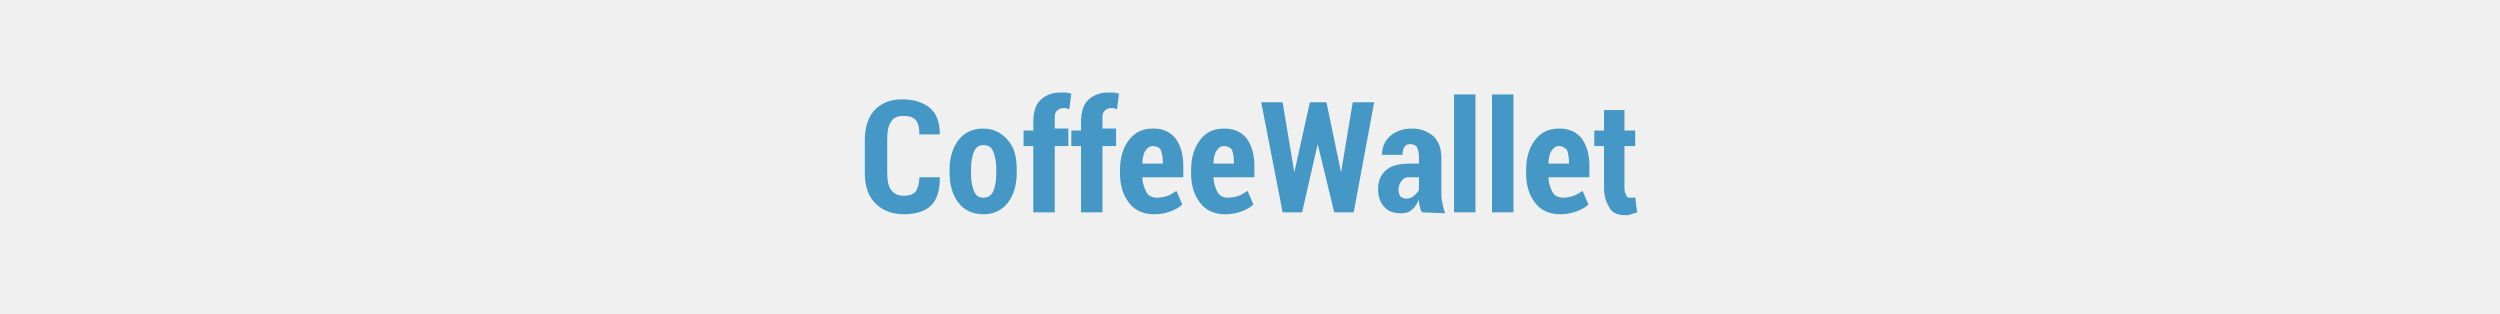
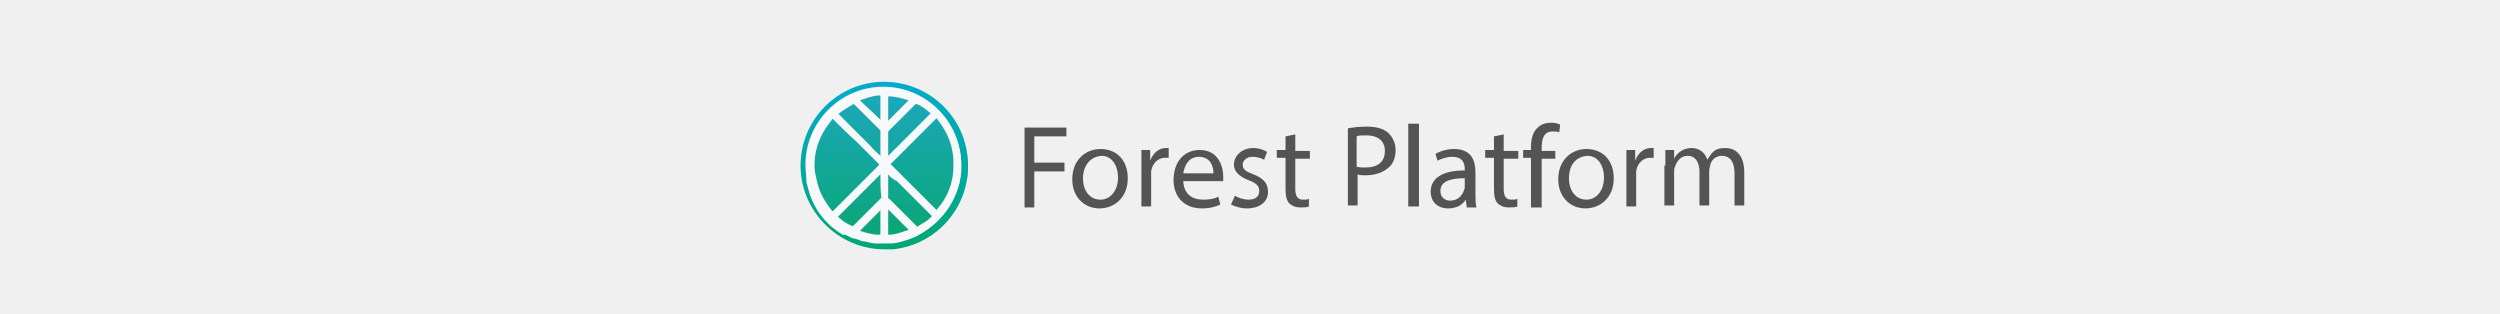
- <svg xmlns="http://www.w3.org/2000/svg" version="1.1" id="Слой_1" image-rendering="optimizeQuality" shape-rendering="geometricPrecision" text-rendering="geometricPrecision" x="0px" y="0px" viewBox="0 0 256.7 32.2" style="enable-background:new 0 0 256.7 32.2;" xml:space="preserve">
+ <svg xmlns="http://www.w3.org/2000/svg" version="1.1" id="Слой_1" shape-rendering="geometricPrecision" image-rendering="optimizeQuality" text-rendering="geometricPrecision" x="0px" y="0px" viewBox="0 0 256.7 32.2" style="enable-background:new 0 0 256.7 32.2;" xml:space="preserve">
  <style type="text/css">
- 	.st0{fill:#4598C5;}
+ 	.st0{fill:#FFFFFF;}
+ 	.st1{fill:url(#SVGID_1_);}
+ 	.st2{fill:url(#SVGID_2_);}
+ 	.st3{fill:#F7F8F9;}
+ 	.st4{fill:#545454;}
</style>
+   <path class="st0" d="M90.8,9c-4.4,0-8,3.6-8,8s3.6,8,8,8c0.1,0,0.2,0,0.3,0c4-0.1,7.3-3.2,7.7-7.1c0-0.3,0-0.5,0-0.8  C98.7,12.6,95.2,9,90.8,9z M96.1,22.2c-1.5,1.5-3.5,2.2-5.5,2.2c-1.8-0.1-3.6-0.8-5-2.2c-2.9-2.9-2.9-7.6,0-10.5s7.6-2.9,10.5,0  c1.5,1.5,2.3,3.6,2.2,5.6C98.1,19.1,97.4,20.9,96.1,22.2z" />
+   <linearGradient id="SVGID_1_" gradientUnits="userSpaceOnUse" x1="90.8" y1="32.113" x2="90.8" y2="1.629" gradientTransform="matrix(1 0 0 -1 0 34)">
+     <stop offset="0" style="stop-color:#00ADEE" />
+     <stop offset="1" style="stop-color:#00A551" />
+   </linearGradient>
+   <path class="st1" d="M90.8,8.4c-4.8,0-8.6,3.9-8.6,8.6s3.9,8.6,8.6,8.6c0.3,0,0.6,0,0.9,0c3.9-0.4,7-3.4,7.6-7.2  c0.1-0.5,0.1-0.9,0.1-1.4C99.4,12.2,95.5,8.4,90.8,8.4z M91,24.9c-0.1,0-0.2,0-0.3,0c-4.4,0-8-3.6-8-8s3.6-8,8-8s8,3.6,8,8  c0,0.3,0,0.5,0,0.8C98.3,21.7,95,24.8,91,24.9z" />
+   <linearGradient id="SVGID_2_" gradientUnits="userSpaceOnUse" x1="90.862" y1="32.027" x2="90.862" y2="1.879" gradientTransform="matrix(1 0 0 -1 0 34)">
+     <stop offset="0" style="stop-color:#25A9E0" />
+     <stop offset="1" style="stop-color:#00A551" />
+   </linearGradient>
+   <path class="st2" d="M96.1,11.7c-2.9-2.9-7.6-2.9-10.5,0s-2.9,7.6,0,10.5c1.4,1.4,3.2,2.1,5,2.2c2,0.1,4-0.7,5.5-2.2  c1.4-1.4,2.1-3.1,2.2-4.9C98.3,15.3,97.6,13.2,96.1,11.7z" />
+   <path class="st3" d="M87.2,9.9c0.3-0.1,0.6-0.3,0.8-0.4c0.1,0,0.2,0,0.2-0.1c0.2-0.1,0.4-0.1,0.6-0.2l0,0c0,0,0,0,0.1,0  c0.3-0.1,0.6-0.1,0.9-0.1c0.5-0.1,1-0.1,1.5,0c0.8,0.1,1.6,0.2,2.3,0.5c0.8,0.3,1.5,0.7,2.2,1.3c0,0,0.1,0,0.1,0.1l0,0  c0.1,0.1,0.1,0.1,0.2,0.2c0.4,0.4,0.7,0.8,1.1,1.2c0.7,1,1.2,2.2,1.4,3.4c0.2,1,0.1,1.9-0.1,2.9v0.1l0,0c-0.1,0.2-0.1,0.4-0.2,0.6  l0,0c0,0.1-0.1,0.2-0.1,0.2l0,0c0,0.1,0,0.1-0.1,0.2l0,0C98,20,98,20.1,97.9,20.3l0,0l0,0c0,0.1-0.1,0.2-0.1,0.3l0,0  c-0.1,0.2-0.2,0.3-0.3,0.5l0,0c-0.3,0.4-0.5,0.8-0.9,1.2c-0.8,0.9-1.7,1.6-2.8,2.1C93,24.7,92.2,25,91.3,25c-0.3,0-0.6,0-0.9,0  c-0.1,0-0.2,0-0.2,0l0,0c-0.3,0-0.6,0-0.9-0.1c-0.2,0-0.3-0.1-0.5-0.1s-0.5-0.1-0.7-0.2c-0.1,0-0.2-0.1-0.4-0.1  c-0.1,0-0.2-0.1-0.3-0.1c-0.2-0.1-0.4-0.2-0.6-0.3l0,0l0,0l0,0l0,0l0,0h-0.1c0,0,0,0-0.1,0c0,0,0,0-0.1,0L86.4,24l0,0  c-0.1,0-0.1-0.1-0.2-0.1l0,0c-0.3-0.2-0.5-0.4-0.8-0.6c-0.9-0.8-1.5-1.6-2-2.7c-0.1-0.2-0.1-0.3-0.2-0.5c-0.1-0.1,0-0.2-0.1-0.3  c-0.1-0.4-0.2-0.7-0.3-1.1l0,0l0,0c0-0.1,0-0.1,0-0.2l0,0l0,0c0-0.1,0-0.1,0-0.2s0-0.3,0-0.4l0,0c0-0.2,0-0.4,0-0.6c0,0,0,0,0-0.1  s0-0.2,0-0.3c0,0,0,0,0-0.1l0,0v-0.1l0,0l0,0v-0.1l0,0l0,0l0,0l0,0c0-0.1,0-0.1,0-0.2c0.1-0.4,0.1-0.8,0.2-1.1  c0.3-1,0.8-1.9,1.5-2.8c0,0,0,0,0-0.1l0,0c0.1-0.1,0.3-0.3,0.4-0.4c0.2-0.2,0.4-0.4,0.7-0.6c0,0,0.1,0,0.1-0.1  c0.1-0.1,0.2-0.1,0.3-0.2l0.1-0.1c0.1-0.1,0.3-0.2,0.4-0.3c0.1,0,0.1-0.1,0.2-0.1C86.9,10,87,10,87.2,9.9L87.2,9.9z M85.5,12.2  C85.4,12.2,85.4,12.3,85.5,12.2c-1,1.2-1.6,2.4-1.8,3.8c-0.1,0.8-0.1,1.5,0.1,2.2c0.2,1.3,0.8,2.4,1.6,3.4c0.1,0.1,0.1,0.1,0.2,0  c1.5-1.5,3.1-3.1,4.6-4.6c0.1-0.1,0.1-0.1,0-0.2c-0.8-0.8-1.5-1.5-2.3-2.3C87.1,13.8,86.3,13,85.5,12.2  C85.5,12.3,85.5,12.2,85.5,12.2z M97.9,17.1c0-0.6,0-1.1-0.1-1.5c-0.2-1.3-0.8-2.4-1.6-3.4c-0.1-0.1-0.1-0.1-0.1,0  c-0.4,0.4-0.8,0.8-1.2,1.2c-1.1,1.1-2.3,2.3-3.4,3.4c0,0-0.1,0.1,0,0.1c1.5,1.5,3.1,3.1,4.6,4.6c0.1,0.1,0.1,0.1,0.1,0  C97.3,20.3,97.9,18.7,97.9,17.1z M90.4,16L90.4,16c0-0.9,0-1.7,0-2.5v-0.1c-0.9-0.9-1.8-1.8-2.7-2.7h-0.1c-0.5,0.3-1,0.6-1.4,0.9  c-0.1,0.1-0.1,0.1,0,0.2c1.1,1.1,2.1,2.1,3.2,3.2C89.6,15.3,90,15.6,90.4,16z M91.2,16L91.2,16L91.2,16c1.5-1.5,2.9-2.9,4.3-4.3  c0.1-0.1,0.1-0.1,0-0.1c-0.4-0.4-0.9-0.7-1.3-0.9c-0.1,0-0.1,0-0.2,0c-0.9,0.9-1.8,1.8-2.7,2.7c-0.1,0.1-0.1,0.1-0.1,0.2  C91.2,14.4,91.2,15.2,91.2,16L91.2,16z M90.4,17.9C90.3,18,90.3,18,90.4,17.9c-1.5,1.5-2.9,2.9-4.3,4.3c-0.1,0.1-0.1,0.1,0,0.1  c0.4,0.4,0.9,0.7,1.4,0.9c0.1,0,0.1,0,0.1,0c0.9-0.9,1.8-1.8,2.8-2.8l0.1-0.1C90.4,19.6,90.4,18.8,90.4,17.9z M91.2,17.9L91.2,17.9  c0,0.9,0,1.6,0,2.4c0,0.1,0,0.1,0.1,0.1c0.9,0.9,1.9,1.9,2.8,2.8c0.1,0.1,0.1,0.1,0.2,0c0.5-0.3,0.9-0.5,1.3-0.9  c0.1-0.1,0.1-0.1,0-0.2c-1.2-1.2-2.4-2.4-3.5-3.5C91.7,18.4,91.4,18.2,91.2,17.9z M91.2,21.5L91.2,21.5c0,0.8,0,1.7,0,2.5  c0,0.1,0,0.1,0.1,0.1c0.4,0,0.8-0.1,1.1-0.2c0.3-0.1,0.6-0.2,0.9-0.3C92.6,22.9,91.9,22.2,91.2,21.5z M93.3,10.3  C93.3,10.3,93.2,10.3,93.3,10.3c-0.7-0.2-1.3-0.4-2-0.4c-0.1,0-0.1,0-0.1,0.1c0,0.8,0,1.6,0,2.3v0.1C91.9,11.7,92.6,11,93.3,10.3z   M90.4,21.6c-0.7,0.7-1.4,1.4-2.1,2.1l0,0c0.6,0.2,1.3,0.4,1.9,0.4c0.1,0,0.2,0,0.2-0.1c0-0.7,0-1.4,0-2.2  C90.4,21.7,90.4,21.6,90.4,21.6z M90.4,12.3L90.4,12.3c0-0.8,0-1.6,0-2.4c0-0.1,0-0.1-0.1-0.1c-0.4,0-0.7,0.1-1.1,0.2  c-0.3,0.1-0.6,0.2-0.9,0.3C89,11,89.7,11.6,90.4,12.3z" />
  <g>
-     <path class="st0" d="M96.5,18.3L96.5,18.3c0,1.3-0.3,2.2-0.9,2.8S94,22,92.8,22s-2.2-0.4-2.9-1.1c-0.7-0.7-1.1-1.7-1.1-3.1v-3.4   c0-1.3,0.3-2.3,1-3.1c0.7-0.7,1.6-1.1,2.8-1.1c1.2,0,2.2,0.3,2.9,0.9c0.7,0.6,1,1.5,1,2.7l0,0h-2.1c0-0.7-0.1-1.2-0.4-1.5   s-0.7-0.4-1.3-0.4c-0.5,0-1,0.2-1.2,0.6c-0.3,0.4-0.4,1-0.4,1.8v3.4c0,0.8,0.1,1.4,0.4,1.8s0.7,0.6,1.3,0.6c0.5,0,0.9-0.1,1.2-0.4   c0.2-0.3,0.4-0.8,0.4-1.5h2.1V18.3z" />
-     <path class="st0" d="M97.5,17.5c0-1.3,0.3-2.3,0.9-3.1s1.5-1.2,2.5-1.2c1.1,0,1.9,0.4,2.6,1.2s0.9,1.8,0.9,3.1v0.2   c0,1.3-0.3,2.3-0.9,3.1c-0.6,0.8-1.5,1.2-2.5,1.2c-1.1,0-2-0.4-2.6-1.2c-0.6-0.8-0.9-1.8-0.9-3.1V17.5z M99.7,17.7   c0,0.8,0.1,1.4,0.3,1.9s0.5,0.7,1,0.7c0.4,0,0.8-0.2,1-0.7s0.3-1.1,0.3-1.9v-0.2c0-0.8-0.1-1.4-0.3-1.9c-0.2-0.5-0.5-0.7-1-0.7   s-0.8,0.2-1,0.7c-0.2,0.5-0.3,1.1-0.3,1.9V17.7z" />
-     <path class="st0" d="M106.1,21.8V15h-1v-1.6h1v-0.9c0-0.9,0.2-1.7,0.7-2.2s1.2-0.8,2.1-0.8c0.2,0,0.3,0,0.5,0s0.4,0.1,0.6,0.1   l-0.2,1.6c-0.1,0-0.2,0-0.3-0.1c-0.1,0-0.2,0-0.3,0c-0.3,0-0.5,0.1-0.7,0.3s-0.2,0.5-0.2,0.9v0.9h1.4V15h-1.4v6.8H106.1z" />
-     <path class="st0" d="M111,21.8V15h-1v-1.6h1v-0.9c0-0.9,0.2-1.7,0.7-2.2s1.2-0.8,2.1-0.8c0.2,0,0.3,0,0.5,0s0.4,0.1,0.6,0.1   l-0.2,1.6c-0.1,0-0.2,0-0.3-0.1c-0.1,0-0.2,0-0.3,0c-0.3,0-0.5,0.1-0.7,0.3s-0.2,0.5-0.2,0.9v0.9h1.4V15h-1.4v6.8H111z" />
-     <path class="st0" d="M118.5,22c-1.1,0-2-0.4-2.6-1.2c-0.6-0.8-0.9-1.8-0.9-3v-0.3c0-1.3,0.3-2.3,0.9-3.1s1.4-1.2,2.5-1.2   c1,0,1.7,0.3,2.3,1c0.5,0.7,0.8,1.6,0.8,2.8v1.2h-4.2c0,0.6,0.2,1.1,0.4,1.5c0.2,0.4,0.6,0.6,1.1,0.6c0.4,0,0.8-0.1,1.1-0.2   c0.3-0.1,0.6-0.3,0.9-0.5l0.6,1.4c-0.3,0.3-0.7,0.5-1.2,0.7C119.7,21.9,119.1,22,118.5,22z M118.4,15c-0.4,0-0.6,0.2-0.8,0.5   c-0.2,0.3-0.3,0.8-0.3,1.3h2.1v-0.2c0-0.5-0.1-0.9-0.2-1.2C119,15.1,118.7,15,118.4,15z" />
-     <path class="st0" d="M125.8,22c-1.1,0-2-0.4-2.6-1.2c-0.6-0.8-0.9-1.8-0.9-3v-0.3c0-1.3,0.3-2.3,0.9-3.1s1.4-1.2,2.5-1.2   c1,0,1.7,0.3,2.3,1c0.5,0.7,0.8,1.6,0.8,2.8v1.2h-4.2c0,0.6,0.2,1.1,0.4,1.5c0.2,0.4,0.6,0.6,1.1,0.6c0.4,0,0.8-0.1,1.1-0.2   c0.3-0.1,0.6-0.3,0.9-0.5l0.6,1.4c-0.3,0.3-0.7,0.5-1.2,0.7C127,21.9,126.4,22,125.8,22z M125.7,15c-0.4,0-0.6,0.2-0.8,0.5   c-0.2,0.3-0.3,0.8-0.3,1.3h2.1v-0.2c0-0.5-0.1-0.9-0.2-1.2C126.3,15.1,126,15,125.7,15z" />
-     <path class="st0" d="M137.7,17.7L137.7,17.7l1.2-7.2h2.2L139,21.8h-2l-1.7-7l0,0l-1.6,7h-2l-2.2-11.3h2.2l1.2,7.2l0,0l1.6-7.2h1.7   L137.7,17.7z" />
-     <path class="st0" d="M146,21.8c-0.1-0.2-0.2-0.4-0.2-0.6c-0.1-0.2-0.1-0.4-0.1-0.7c-0.2,0.4-0.4,0.8-0.7,1   c-0.3,0.3-0.7,0.4-1.1,0.4c-0.8,0-1.4-0.2-1.8-0.7c-0.4-0.4-0.6-1.1-0.6-1.8c0-0.8,0.3-1.5,0.8-1.9c0.5-0.5,1.4-0.7,2.4-0.7h1v-0.7   c0-0.4-0.1-0.7-0.2-1c-0.2-0.2-0.4-0.3-0.7-0.3s-0.5,0.1-0.6,0.3s-0.2,0.4-0.2,0.8h-2.1l0,0c0-0.7,0.2-1.3,0.8-1.9   c0.6-0.5,1.3-0.8,2.3-0.8c0.9,0,1.6,0.3,2.2,0.8c0.5,0.5,0.8,1.2,0.8,2.2v3.5c0,0.4,0,0.8,0.1,1.1c0.1,0.4,0.1,0.7,0.3,1.1   L146,21.8L146,21.8z M144.4,20.4c0.3,0,0.5-0.1,0.8-0.3c0.2-0.2,0.4-0.4,0.5-0.6v-1.3h-1c-0.4,0-0.6,0.1-0.8,0.4s-0.3,0.5-0.3,0.9   c0,0.3,0.1,0.5,0.2,0.7C144,20.3,144.2,20.4,144.4,20.4z" />
-     <path class="st0" d="M151.5,21.8h-2.2V9.7h2.2V21.8z" />
-     <path class="st0" d="M155.4,21.8h-2.2V9.7h2.2V21.8z" />
-     <path class="st0" d="M160.2,22c-1.1,0-2-0.4-2.6-1.2c-0.6-0.8-0.9-1.8-0.9-3v-0.3c0-1.3,0.3-2.3,0.9-3.1c0.6-0.8,1.4-1.2,2.5-1.2   c1,0,1.7,0.3,2.3,1c0.5,0.7,0.8,1.6,0.8,2.8v1.2H159c0,0.6,0.2,1.1,0.4,1.5s0.6,0.6,1.1,0.6c0.4,0,0.8-0.1,1.1-0.2s0.6-0.3,0.9-0.5   l0.6,1.4c-0.3,0.3-0.7,0.5-1.2,0.7C161.3,21.9,160.8,22,160.2,22z M160.1,15c-0.4,0-0.6,0.2-0.8,0.5s-0.3,0.8-0.3,1.3h2.1v-0.2   c0-0.5-0.1-0.9-0.2-1.2C160.6,15.1,160.4,15,160.1,15z" />
-     <path class="st0" d="M166.8,11.3v2.1h1.1V15h-1.1v4.3c0,0.4,0.1,0.6,0.2,0.8c0.1,0.2,0.2,0.2,0.4,0.2c0.1,0,0.2,0,0.3,0   s0.2,0,0.2-0.1l0.2,1.6c-0.2,0.1-0.4,0.1-0.6,0.2s-0.4,0.1-0.6,0.1c-0.7,0-1.3-0.2-1.6-0.7s-0.6-1.1-0.6-2.1V15h-1v-1.6h1v-2.1   C164.7,11.3,166.8,11.3,166.8,11.3z" />
+     <path class="st4" d="M105.1,13.1h4.4V14h-3.3v2.7h3.1v0.9h-3.1v3.7h-1V13.1z" />
+     <path class="st4" d="M115.8,18.3c0,2.1-1.5,3.1-2.9,3.1c-1.6,0-2.8-1.2-2.8-3c0-1.9,1.3-3.1,2.9-3.1   C114.7,15.3,115.8,16.5,115.8,18.3z M111.2,18.3c0,1.3,0.7,2.2,1.8,2.2c1,0,1.8-0.9,1.8-2.3c0-1-0.5-2.2-1.7-2.2   C111.8,16.1,111.2,17.2,111.2,18.3z" />
+     <path class="st4" d="M117.2,17.2c0-0.7,0-1.3,0-1.8h0.9l0,1.1h0c0.3-0.8,0.9-1.3,1.6-1.3c0.1,0,0.2,0,0.3,0v1c-0.1,0-0.2,0-0.4,0   c-0.7,0-1.3,0.6-1.4,1.4c0,0.1,0,0.3,0,0.5v3.1h-1V17.2z" />
+     <path class="st4" d="M121.5,18.5c0,1.4,0.9,2,2,2c0.8,0,1.2-0.1,1.6-0.3l0.2,0.8c-0.4,0.2-1,0.4-1.9,0.4c-1.8,0-2.9-1.2-2.9-2.9   c0-1.8,1-3.1,2.7-3.1c1.9,0,2.4,1.7,2.4,2.7c0,0.2,0,0.4,0,0.5H121.5z M124.6,17.8c0-0.7-0.3-1.7-1.5-1.7c-1.1,0-1.5,1-1.6,1.7   H124.6z" />
+     <path class="st4" d="M126.8,20.1c0.3,0.2,0.9,0.4,1.4,0.4c0.8,0,1.1-0.4,1.1-0.9c0-0.5-0.3-0.8-1.1-1.1c-1-0.4-1.5-0.9-1.5-1.6   c0-0.9,0.8-1.7,2-1.7c0.6,0,1.1,0.2,1.4,0.4l-0.3,0.8c-0.2-0.1-0.6-0.3-1.2-0.3c-0.6,0-1,0.4-1,0.8c0,0.5,0.3,0.7,1.1,1   c1,0.4,1.5,0.9,1.5,1.8c0,1-0.8,1.7-2.2,1.7c-0.6,0-1.2-0.2-1.6-0.4L126.8,20.1z" />
+     <path class="st4" d="M133,13.8v1.7h1.5v0.8H133v3.1c0,0.7,0.2,1.1,0.8,1.1c0.3,0,0.5,0,0.6-0.1l0,0.8c-0.2,0.1-0.5,0.1-0.9,0.1   c-0.5,0-0.9-0.2-1.1-0.4c-0.3-0.3-0.4-0.8-0.4-1.5v-3.2h-0.9v-0.8h0.9V14L133,13.8z" />
+     <path class="st4" d="M138.3,13.2c0.5-0.1,1.2-0.2,2-0.2c1,0,1.8,0.2,2.3,0.7c0.4,0.4,0.7,1,0.7,1.7c0,0.7-0.2,1.3-0.6,1.7   c-0.6,0.6-1.5,0.9-2.5,0.9c-0.3,0-0.6,0-0.8-0.1v3.2h-1V13.2z M139.3,17.1c0.2,0.1,0.5,0.1,0.9,0.1c1.3,0,2-0.6,2-1.7   c0-1.1-0.8-1.6-1.9-1.6c-0.5,0-0.8,0-1,0.1V17.1z" />
+     <path class="st4" d="M144.6,12.7h1.1v8.5h-1.1V12.7z" />
+     <path class="st4" d="M150.6,21.2l-0.1-0.7h0c-0.3,0.5-0.9,0.9-1.8,0.9c-1.2,0-1.8-0.8-1.8-1.7c0-1.4,1.2-2.2,3.5-2.2v-0.1   c0-0.5-0.1-1.3-1.3-1.3c-0.5,0-1.1,0.2-1.5,0.4l-0.2-0.7c0.5-0.3,1.2-0.5,1.9-0.5c1.8,0,2.2,1.2,2.2,2.4v2.2c0,0.5,0,1,0.1,1.4   H150.6z M150.4,18.3c-1.2,0-2.5,0.2-2.5,1.3c0,0.7,0.5,1,1,1c0.8,0,1.2-0.5,1.4-1c0-0.1,0.1-0.2,0.1-0.3V18.3z" />
+     <path class="st4" d="M154.4,13.8v1.7h1.5v0.8h-1.5v3.1c0,0.7,0.2,1.1,0.8,1.1c0.3,0,0.5,0,0.6-0.1l0,0.8c-0.2,0.1-0.5,0.1-0.9,0.1   c-0.5,0-0.9-0.2-1.1-0.4c-0.3-0.3-0.4-0.8-0.4-1.5v-3.2h-0.9v-0.8h0.9V14L154.4,13.8z" />
+     <path class="st4" d="M157.2,21.2v-5h-0.8v-0.8h0.8v-0.3c0-0.8,0.2-1.6,0.7-2c0.4-0.4,0.9-0.5,1.4-0.5c0.4,0,0.7,0.1,0.9,0.2   l-0.1,0.8c-0.2-0.1-0.4-0.1-0.7-0.1c-0.9,0-1.1,0.8-1.1,1.7v0.3h1.4v0.8h-1.4v5H157.2z" />
+     <path class="st4" d="M165.7,18.3c0,2.1-1.5,3.1-2.9,3.1c-1.6,0-2.8-1.2-2.8-3c0-1.9,1.3-3.1,2.9-3.1   C164.6,15.3,165.7,16.5,165.7,18.3z M161.1,18.3c0,1.3,0.7,2.2,1.8,2.2c1,0,1.8-0.9,1.8-2.3c0-1-0.5-2.2-1.7-2.2   C161.6,16.1,161.1,17.2,161.1,18.3z" />
+     <path class="st4" d="M167,17.2c0-0.7,0-1.3,0-1.8h0.9l0,1.1h0c0.3-0.8,0.9-1.3,1.6-1.3c0.1,0,0.2,0,0.3,0v1c-0.1,0-0.2,0-0.4,0   c-0.7,0-1.3,0.6-1.4,1.4c0,0.1,0,0.3,0,0.5v3.1h-1V17.2z" />
+     <path class="st4" d="M171,17c0-0.6,0-1.1,0-1.6h0.9l0,0.9h0c0.3-0.6,0.9-1.1,1.8-1.1c0.8,0,1.4,0.5,1.6,1.2h0   c0.2-0.3,0.4-0.6,0.6-0.8c0.3-0.3,0.7-0.4,1.3-0.4c0.8,0,1.9,0.5,1.9,2.5v3.4h-1v-3.3c0-1.1-0.4-1.8-1.3-1.8c-0.6,0-1.1,0.4-1.2,1   c0,0.1-0.1,0.3-0.1,0.5v3.6h-1v-3.5c0-0.9-0.4-1.6-1.2-1.6c-0.7,0-1.1,0.5-1.3,1.1c-0.1,0.2-0.1,0.3-0.1,0.5v3.5h-1V17z" />
  </g>
</svg>
